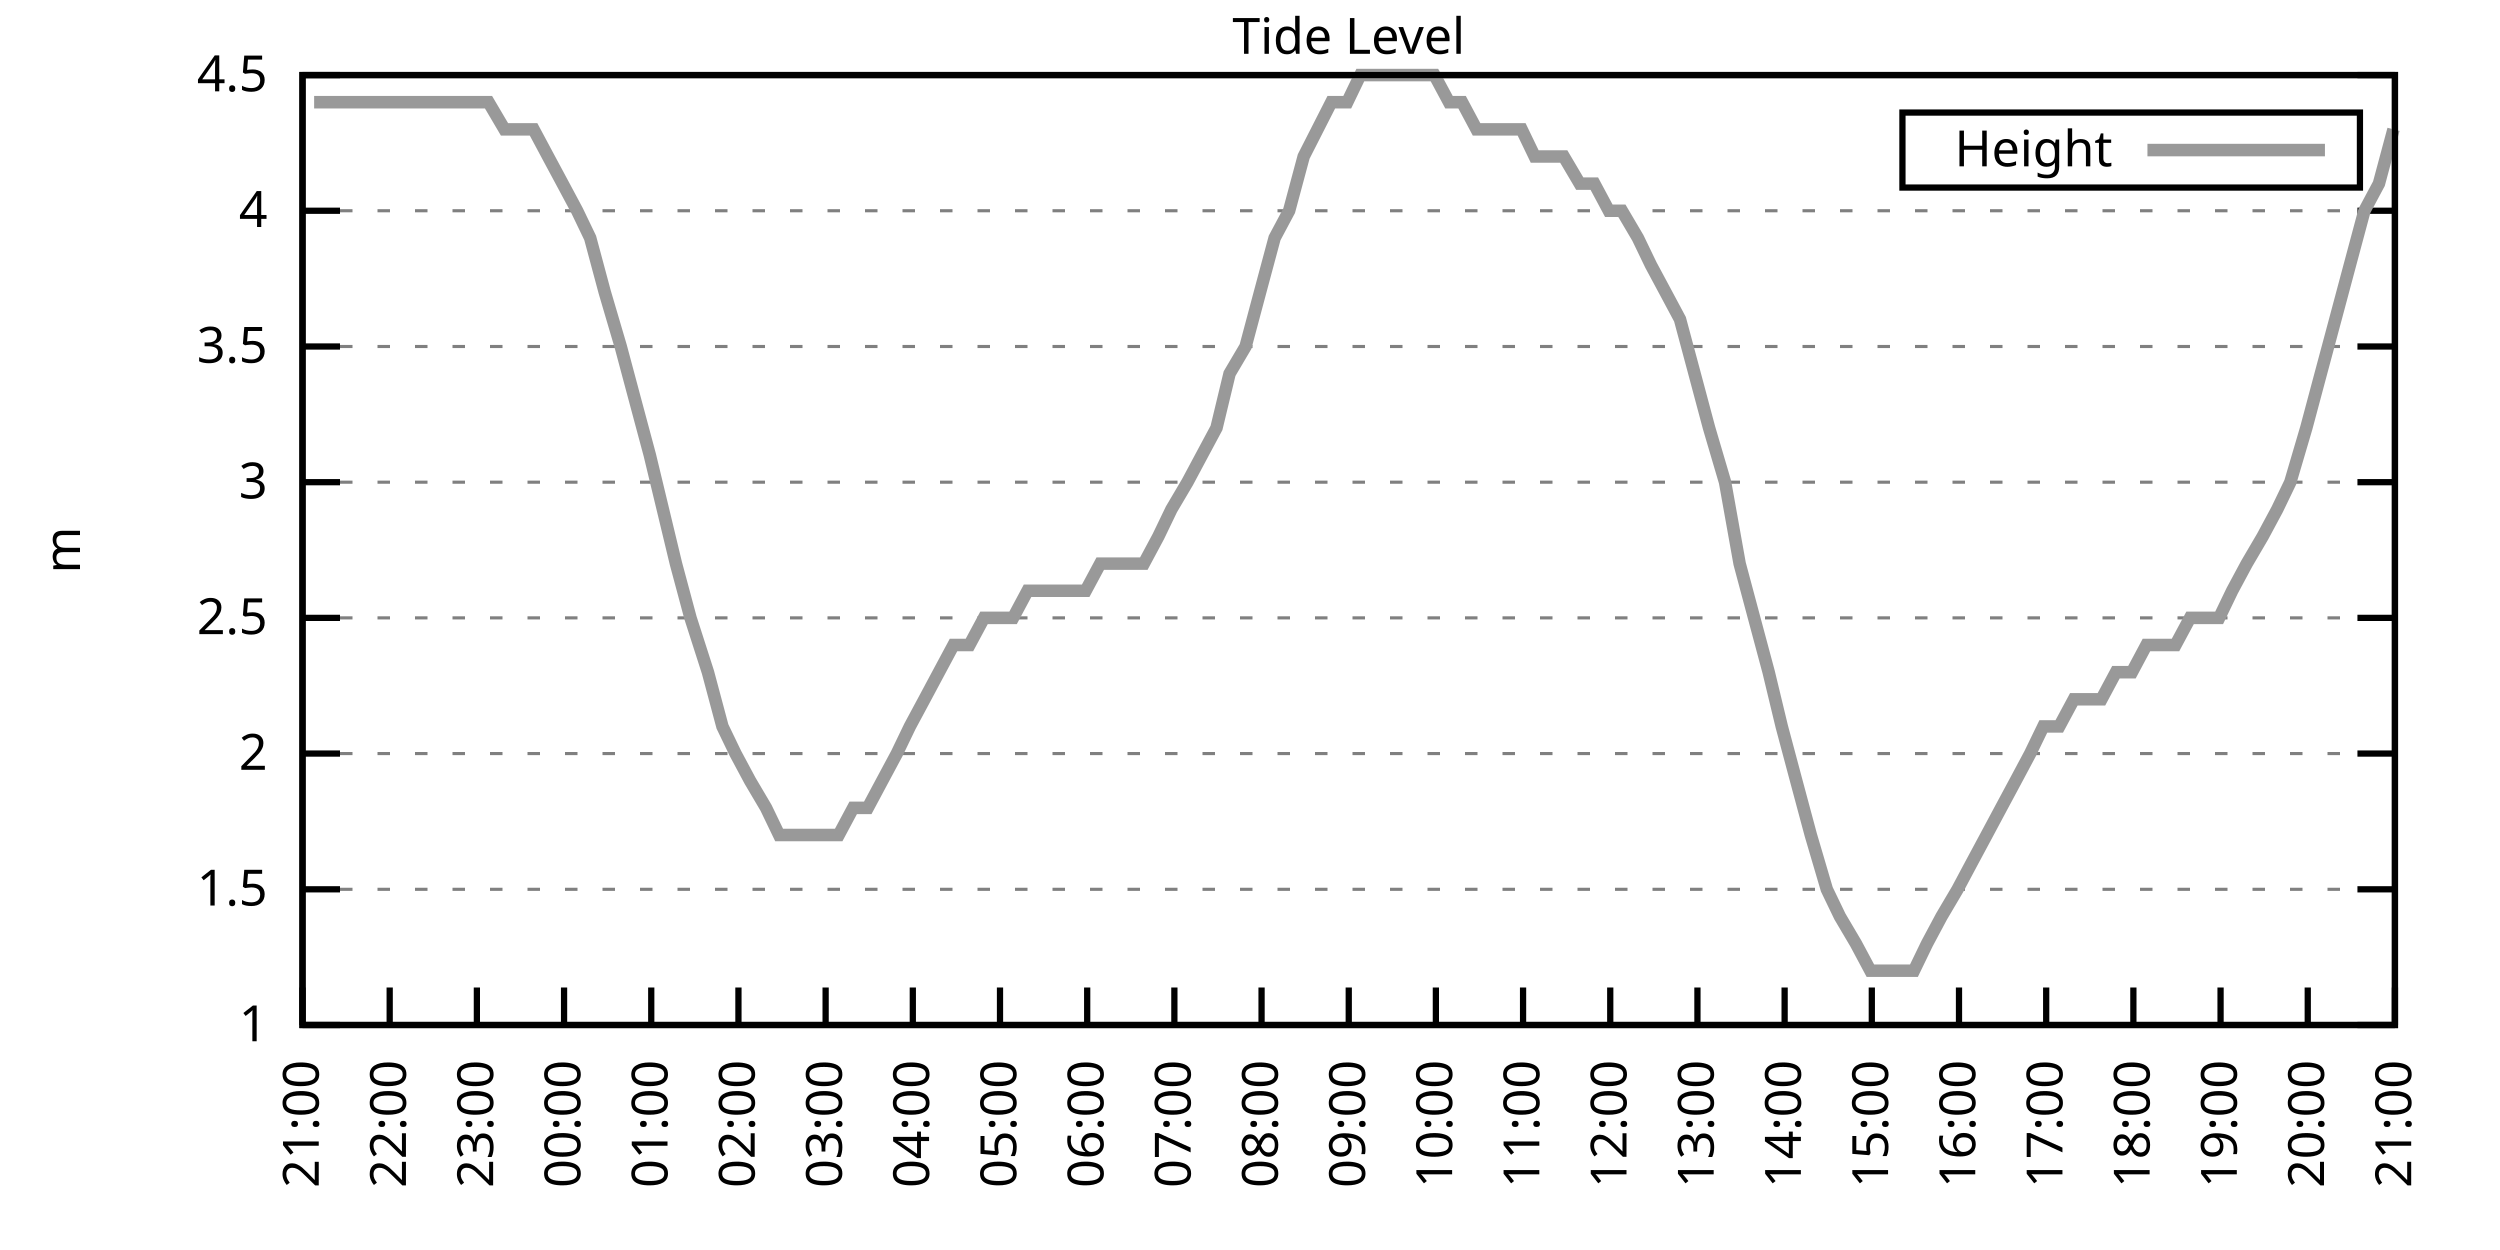
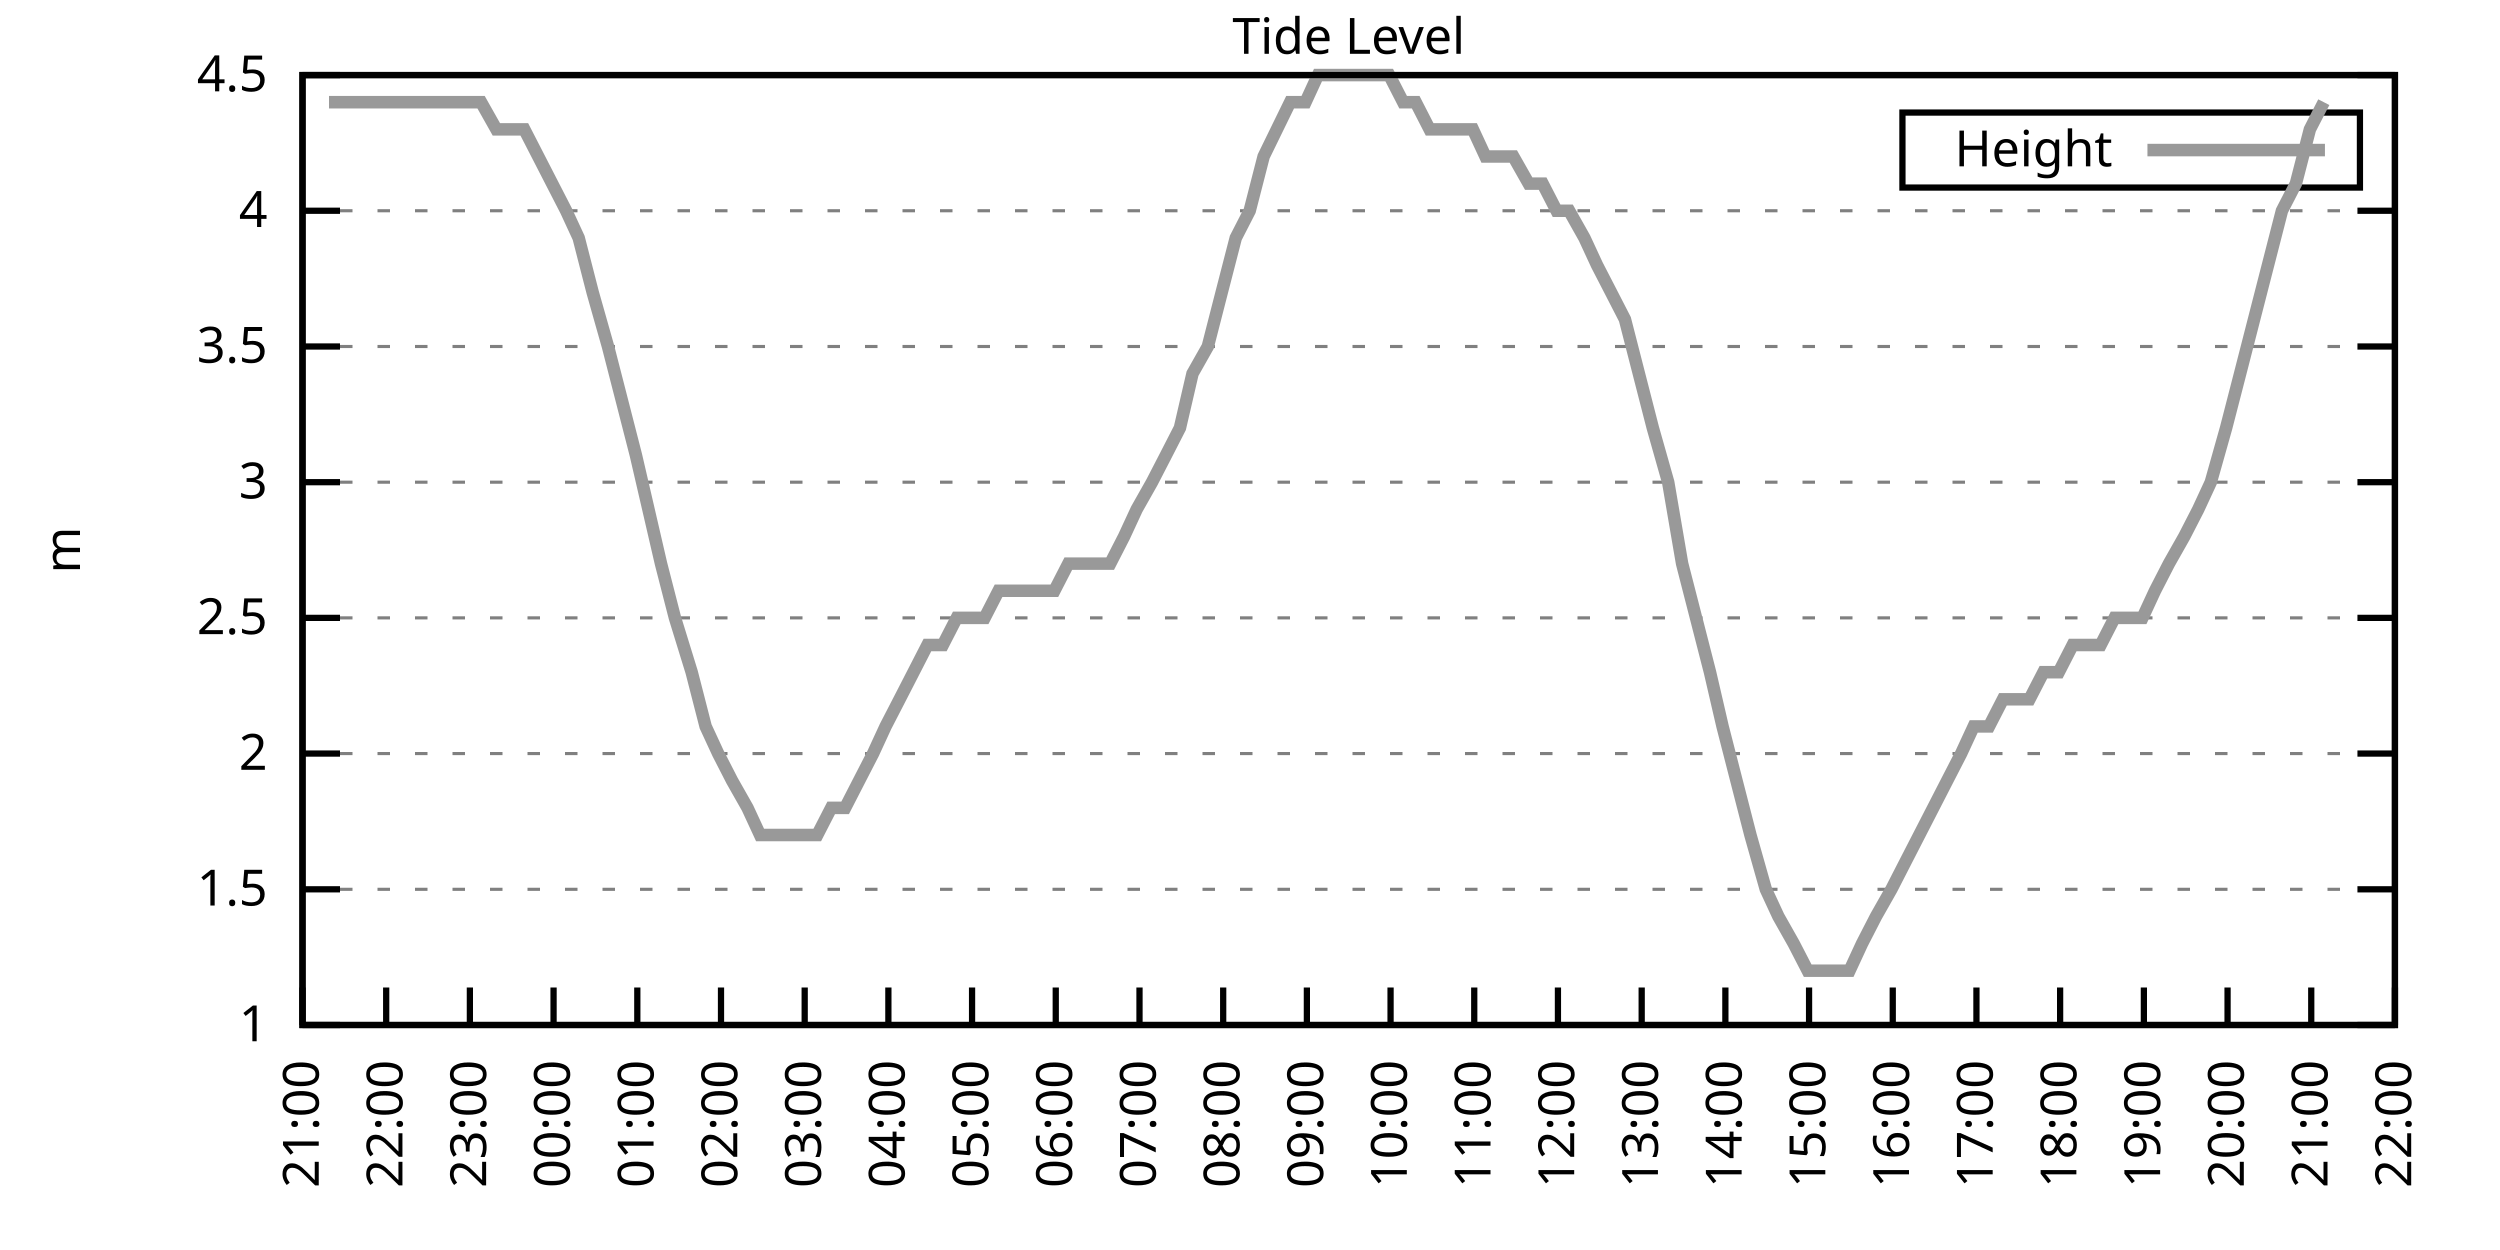
<svg xmlns="http://www.w3.org/2000/svg" xmlns:xlink="http://www.w3.org/1999/xlink" width="400" height="200" viewBox="0 0 400 200">
  <g id="gnuplot_canvas">
    <rect x="0" y="0" width="400" height="200" fill="none" />
    <defs>
      <circle id="gpDot" r="0.5" stroke-width="0.5" stroke="currentColor" />
      <path id="gpPt0" stroke-width="0.333" stroke="currentColor" d="M-1,0 h2 M0,-1 v2" />
      <path id="gpPt1" stroke-width="0.333" stroke="currentColor" d="M-1,-1 L1,1 M1,-1 L-1,1" />
      <path id="gpPt2" stroke-width="0.333" stroke="currentColor" d="M-1,0 L1,0 M0,-1 L0,1 M-1,-1 L1,1 M-1,1 L1,-1" />
      <rect id="gpPt3" stroke-width="0.333" stroke="currentColor" x="-1" y="-1" width="2" height="2" />
      <rect id="gpPt4" stroke-width="0.333" stroke="currentColor" fill="currentColor" x="-1" y="-1" width="2" height="2" />
      <circle id="gpPt5" stroke-width="0.333" stroke="currentColor" cx="0" cy="0" r="1" />
      <use xlink:href="#gpPt5" id="gpPt6" fill="currentColor" stroke="none" />
      <path id="gpPt7" stroke-width="0.333" stroke="currentColor" d="M0,-1.33 L-1.33,0.67 L1.33,0.67 z" />
      <use xlink:href="#gpPt7" id="gpPt8" fill="currentColor" stroke="none" />
      <use xlink:href="#gpPt7" id="gpPt9" stroke="currentColor" transform="rotate(180)" />
      <use xlink:href="#gpPt9" id="gpPt10" fill="currentColor" stroke="none" />
      <use xlink:href="#gpPt3" id="gpPt11" stroke="currentColor" transform="rotate(45)" />
      <use xlink:href="#gpPt11" id="gpPt12" fill="currentColor" stroke="none" />
      <path id="gpPt13" stroke-width="0.333" stroke="currentColor" d="M0,1.330 L1.265,0.411 L0.782,-1.067 L-0.782,-1.076 L-1.265,0.411 z" />
      <use xlink:href="#gpPt13" id="gpPt14" fill="currentColor" stroke="none" />
      <filter id="textbox" filterUnits="objectBoundingBox" x="0" y="0" height="1" width="1">
        <feFlood flood-color="white" flood-opacity="1" result="bgnd" />
        <feComposite in="SourceGraphic" in2="bgnd" operator="atop" />
      </filter>
      <filter id="greybox" filterUnits="objectBoundingBox" x="0" y="0" height="1" width="1">
        <feFlood flood-color="lightgrey" flood-opacity="1" result="grey" />
        <feComposite in="SourceGraphic" in2="grey" operator="atop" />
      </filter>
    </defs>
    <g fill="none" color="white" stroke="currentColor" stroke-width="1.00" stroke-linecap="butt" stroke-linejoin="miter">
</g>
    <g fill="none" color="black" stroke="currentColor" stroke-width="1.00" stroke-linecap="butt" stroke-linejoin="miter">
      <g stroke="none" shape-rendering="crispEdges">
        <polygon fill="rgb(255, 255, 255)" points="48.40,164.00 383.18,164.00 383.18,12.02 48.40,12.02 " />
      </g>
    </g>
    <g fill="none" color="black" stroke="currentColor" stroke-width="1.00" stroke-linecap="butt" stroke-linejoin="miter">
</g>
    <g fill="none" color="black" stroke="black" stroke-width="0.50" stroke-linecap="butt" stroke-linejoin="miter">
</g>
    <g fill="none" color="gray" stroke="currentColor" stroke-width="0.50" stroke-linecap="butt" stroke-linejoin="miter">
      <path stroke="gray" stroke-dasharray="2,4" class="gridline" d="M48.40,164.00 L383.19,164.00  " />
    </g>
    <g fill="none" color="gray" stroke="gray" stroke-width="1.00" stroke-linecap="butt" stroke-linejoin="miter">
</g>
    <g fill="none" color="black" stroke="currentColor" stroke-width="1.00" stroke-linecap="butt" stroke-linejoin="miter">
      <path stroke="black" d="M48.40,164.00 L54.40,164.00 M383.19,164.00 L377.19,164.00  " />
      <g transform="translate(42.80,166.60)" stroke="none" fill="black" font-family="Sans" font-size="8.00" text-anchor="end">
        <text>
          <tspan font-family="Sans"> 1</tspan>
        </text>
      </g>
    </g>
    <g fill="none" color="black" stroke="currentColor" stroke-width="1.00" stroke-linecap="butt" stroke-linejoin="miter">
</g>
    <g fill="none" color="black" stroke="black" stroke-width="0.50" stroke-linecap="butt" stroke-linejoin="miter">
</g>
    <g fill="none" color="gray" stroke="currentColor" stroke-width="0.50" stroke-linecap="butt" stroke-linejoin="miter">
      <path stroke="gray" stroke-dasharray="2,4" class="gridline" d="M48.40,142.29 L383.19,142.29  " />
    </g>
    <g fill="none" color="gray" stroke="gray" stroke-width="1.00" stroke-linecap="butt" stroke-linejoin="miter">
</g>
    <g fill="none" color="black" stroke="currentColor" stroke-width="1.00" stroke-linecap="butt" stroke-linejoin="miter">
      <path stroke="black" d="M48.40,142.29 L54.40,142.29 M383.19,142.29 L377.19,142.29  " />
      <g transform="translate(42.80,144.89)" stroke="none" fill="black" font-family="Sans" font-size="8.00" text-anchor="end">
        <text>
          <tspan font-family="Sans"> 1.5</tspan>
        </text>
      </g>
    </g>
    <g fill="none" color="black" stroke="currentColor" stroke-width="1.00" stroke-linecap="butt" stroke-linejoin="miter">
</g>
    <g fill="none" color="black" stroke="black" stroke-width="0.50" stroke-linecap="butt" stroke-linejoin="miter">
</g>
    <g fill="none" color="gray" stroke="currentColor" stroke-width="0.50" stroke-linecap="butt" stroke-linejoin="miter">
      <path stroke="gray" stroke-dasharray="2,4" class="gridline" d="M48.40,120.57 L383.19,120.57  " />
    </g>
    <g fill="none" color="gray" stroke="gray" stroke-width="1.00" stroke-linecap="butt" stroke-linejoin="miter">
</g>
    <g fill="none" color="black" stroke="currentColor" stroke-width="1.00" stroke-linecap="butt" stroke-linejoin="miter">
      <path stroke="black" d="M48.40,120.57 L54.40,120.57 M383.19,120.57 L377.19,120.57  " />
      <g transform="translate(42.80,123.17)" stroke="none" fill="black" font-family="Sans" font-size="8.00" text-anchor="end">
        <text>
          <tspan font-family="Sans"> 2</tspan>
        </text>
      </g>
    </g>
    <g fill="none" color="black" stroke="currentColor" stroke-width="1.00" stroke-linecap="butt" stroke-linejoin="miter">
</g>
    <g fill="none" color="black" stroke="black" stroke-width="0.50" stroke-linecap="butt" stroke-linejoin="miter">
</g>
    <g fill="none" color="gray" stroke="currentColor" stroke-width="0.50" stroke-linecap="butt" stroke-linejoin="miter">
      <path stroke="gray" stroke-dasharray="2,4" class="gridline" d="M48.40,98.86 L383.19,98.86  " />
    </g>
    <g fill="none" color="gray" stroke="gray" stroke-width="1.00" stroke-linecap="butt" stroke-linejoin="miter">
</g>
    <g fill="none" color="black" stroke="currentColor" stroke-width="1.00" stroke-linecap="butt" stroke-linejoin="miter">
      <path stroke="black" d="M48.40,98.86 L54.40,98.86 M383.19,98.86 L377.19,98.86  " />
      <g transform="translate(42.80,101.46)" stroke="none" fill="black" font-family="Sans" font-size="8.00" text-anchor="end">
        <text>
          <tspan font-family="Sans"> 2.5</tspan>
        </text>
      </g>
    </g>
    <g fill="none" color="black" stroke="currentColor" stroke-width="1.00" stroke-linecap="butt" stroke-linejoin="miter">
</g>
    <g fill="none" color="black" stroke="black" stroke-width="0.50" stroke-linecap="butt" stroke-linejoin="miter">
</g>
    <g fill="none" color="gray" stroke="currentColor" stroke-width="0.50" stroke-linecap="butt" stroke-linejoin="miter">
      <path stroke="gray" stroke-dasharray="2,4" class="gridline" d="M48.40,77.15 L383.19,77.15  " />
    </g>
    <g fill="none" color="gray" stroke="gray" stroke-width="1.00" stroke-linecap="butt" stroke-linejoin="miter">
</g>
    <g fill="none" color="black" stroke="currentColor" stroke-width="1.00" stroke-linecap="butt" stroke-linejoin="miter">
      <path stroke="black" d="M48.40,77.15 L54.40,77.15 M383.19,77.15 L377.19,77.15  " />
      <g transform="translate(42.80,79.75)" stroke="none" fill="black" font-family="Sans" font-size="8.00" text-anchor="end">
        <text>
          <tspan font-family="Sans"> 3</tspan>
        </text>
      </g>
    </g>
    <g fill="none" color="black" stroke="currentColor" stroke-width="1.00" stroke-linecap="butt" stroke-linejoin="miter">
</g>
    <g fill="none" color="black" stroke="black" stroke-width="0.50" stroke-linecap="butt" stroke-linejoin="miter">
</g>
    <g fill="none" color="gray" stroke="currentColor" stroke-width="0.50" stroke-linecap="butt" stroke-linejoin="miter">
      <path stroke="gray" stroke-dasharray="2,4" class="gridline" d="M48.40,55.44 L383.19,55.44  " />
    </g>
    <g fill="none" color="gray" stroke="gray" stroke-width="1.00" stroke-linecap="butt" stroke-linejoin="miter">
</g>
    <g fill="none" color="black" stroke="currentColor" stroke-width="1.00" stroke-linecap="butt" stroke-linejoin="miter">
      <path stroke="black" d="M48.40,55.44 L54.40,55.44 M383.19,55.44 L377.19,55.44  " />
      <g transform="translate(42.80,58.04)" stroke="none" fill="black" font-family="Sans" font-size="8.00" text-anchor="end">
        <text>
          <tspan font-family="Sans"> 3.5</tspan>
        </text>
      </g>
    </g>
    <g fill="none" color="black" stroke="currentColor" stroke-width="1.00" stroke-linecap="butt" stroke-linejoin="miter">
</g>
    <g fill="none" color="black" stroke="black" stroke-width="0.50" stroke-linecap="butt" stroke-linejoin="miter">
</g>
    <g fill="none" color="gray" stroke="currentColor" stroke-width="0.50" stroke-linecap="butt" stroke-linejoin="miter">
      <path stroke="gray" stroke-dasharray="2,4" class="gridline" d="M48.40,33.72 L383.19,33.72  " />
    </g>
    <g fill="none" color="gray" stroke="gray" stroke-width="1.00" stroke-linecap="butt" stroke-linejoin="miter">
</g>
    <g fill="none" color="black" stroke="currentColor" stroke-width="1.00" stroke-linecap="butt" stroke-linejoin="miter">
      <path stroke="black" d="M48.40,33.72 L54.40,33.72 M383.19,33.72 L377.19,33.72  " />
      <g transform="translate(42.80,36.32)" stroke="none" fill="black" font-family="Sans" font-size="8.00" text-anchor="end">
        <text>
          <tspan font-family="Sans"> 4</tspan>
        </text>
      </g>
    </g>
    <g fill="none" color="black" stroke="currentColor" stroke-width="1.00" stroke-linecap="butt" stroke-linejoin="miter">
</g>
    <g fill="none" color="black" stroke="black" stroke-width="0.50" stroke-linecap="butt" stroke-linejoin="miter">
</g>
    <g fill="none" color="gray" stroke="currentColor" stroke-width="0.50" stroke-linecap="butt" stroke-linejoin="miter">
      <path stroke="gray" stroke-dasharray="2,4" class="gridline" d="M48.40,12.01 L383.19,12.01  " />
    </g>
    <g fill="none" color="gray" stroke="gray" stroke-width="1.00" stroke-linecap="butt" stroke-linejoin="miter">
</g>
    <g fill="none" color="black" stroke="currentColor" stroke-width="1.00" stroke-linecap="butt" stroke-linejoin="miter">
      <path stroke="black" d="M48.40,12.01 L54.40,12.01 M383.19,12.01 L377.19,12.01  " />
      <g transform="translate(42.80,14.61)" stroke="none" fill="black" font-family="Sans" font-size="8.00" text-anchor="end">
        <text>
          <tspan font-family="Sans"> 4.5</tspan>
        </text>
      </g>
    </g>
    <g fill="none" color="black" stroke="currentColor" stroke-width="1.00" stroke-linecap="butt" stroke-linejoin="miter">
      <path stroke="black" d="M48.40,164.00 L48.40,158.00  " />
      <g transform="translate(51.00,169.60) rotate(270.00)" stroke="none" fill="black" font-family="Sans" font-size="8.00" text-anchor="end">
        <text>
          <tspan font-family="Sans">21:00</tspan>
        </text>
      </g>
    </g>
    <g fill="none" color="black" stroke="currentColor" stroke-width="1.00" stroke-linecap="butt" stroke-linejoin="miter">
-       <path stroke="black" d="M62.35,164.00 L62.35,158.00  " />
-       <g transform="translate(64.95,169.60) rotate(270.00)" stroke="none" fill="black" font-family="Sans" font-size="8.00" text-anchor="end">
+       <path stroke="black" d="M61.79,164.00 L61.79,158.00  " />
+       <g transform="translate(64.39,169.60) rotate(270.00)" stroke="none" fill="black" font-family="Sans" font-size="8.00" text-anchor="end">
        <text>
          <tspan font-family="Sans">22:00</tspan>
        </text>
      </g>
    </g>
    <g fill="none" color="black" stroke="currentColor" stroke-width="1.00" stroke-linecap="butt" stroke-linejoin="miter">
-       <path stroke="black" d="M76.30,164.00 L76.30,158.00  " />
-       <g transform="translate(78.90,169.60) rotate(270.00)" stroke="none" fill="black" font-family="Sans" font-size="8.00" text-anchor="end">
+       <path stroke="black" d="M75.18,164.00 L75.18,158.00  " />
+       <g transform="translate(77.78,169.60) rotate(270.00)" stroke="none" fill="black" font-family="Sans" font-size="8.00" text-anchor="end">
        <text>
          <tspan font-family="Sans">23:00</tspan>
        </text>
      </g>
    </g>
    <g fill="none" color="black" stroke="currentColor" stroke-width="1.00" stroke-linecap="butt" stroke-linejoin="miter">
-       <path stroke="black" d="M90.25,164.00 L90.25,158.00  " />
-       <g transform="translate(92.85,169.60) rotate(270.00)" stroke="none" fill="black" font-family="Sans" font-size="8.00" text-anchor="end">
+       <path stroke="black" d="M88.57,164.00 L88.57,158.00  " />
+       <g transform="translate(91.17,169.60) rotate(270.00)" stroke="none" fill="black" font-family="Sans" font-size="8.00" text-anchor="end">
        <text>
          <tspan font-family="Sans">00:00</tspan>
        </text>
      </g>
    </g>
    <g fill="none" color="black" stroke="currentColor" stroke-width="1.00" stroke-linecap="butt" stroke-linejoin="miter">
-       <path stroke="black" d="M104.20,164.00 L104.20,158.00  " />
-       <g transform="translate(106.80,169.60) rotate(270.00)" stroke="none" fill="black" font-family="Sans" font-size="8.00" text-anchor="end">
+       <path stroke="black" d="M101.97,164.00 L101.97,158.00  " />
+       <g transform="translate(104.57,169.60) rotate(270.00)" stroke="none" fill="black" font-family="Sans" font-size="8.00" text-anchor="end">
        <text>
          <tspan font-family="Sans">01:00</tspan>
        </text>
      </g>
    </g>
    <g fill="none" color="black" stroke="currentColor" stroke-width="1.00" stroke-linecap="butt" stroke-linejoin="miter">
-       <path stroke="black" d="M118.15,164.00 L118.15,158.00  " />
-       <g transform="translate(120.75,169.60) rotate(270.00)" stroke="none" fill="black" font-family="Sans" font-size="8.00" text-anchor="end">
+       <path stroke="black" d="M115.36,164.00 L115.36,158.00  " />
+       <g transform="translate(117.96,169.60) rotate(270.00)" stroke="none" fill="black" font-family="Sans" font-size="8.00" text-anchor="end">
        <text>
          <tspan font-family="Sans">02:00</tspan>
        </text>
      </g>
    </g>
    <g fill="none" color="black" stroke="currentColor" stroke-width="1.00" stroke-linecap="butt" stroke-linejoin="miter">
-       <path stroke="black" d="M132.10,164.00 L132.10,158.00  " />
-       <g transform="translate(134.70,169.60) rotate(270.00)" stroke="none" fill="black" font-family="Sans" font-size="8.00" text-anchor="end">
+       <path stroke="black" d="M128.75,164.00 L128.75,158.00  " />
+       <g transform="translate(131.35,169.60) rotate(270.00)" stroke="none" fill="black" font-family="Sans" font-size="8.00" text-anchor="end">
        <text>
          <tspan font-family="Sans">03:00</tspan>
        </text>
      </g>
    </g>
    <g fill="none" color="black" stroke="currentColor" stroke-width="1.00" stroke-linecap="butt" stroke-linejoin="miter">
-       <path stroke="black" d="M146.05,164.00 L146.05,158.00  " />
-       <g transform="translate(148.65,169.60) rotate(270.00)" stroke="none" fill="black" font-family="Sans" font-size="8.00" text-anchor="end">
+       <path stroke="black" d="M142.14,164.00 L142.14,158.00  " />
+       <g transform="translate(144.74,169.60) rotate(270.00)" stroke="none" fill="black" font-family="Sans" font-size="8.00" text-anchor="end">
        <text>
          <tspan font-family="Sans">04:00</tspan>
        </text>
      </g>
    </g>
    <g fill="none" color="black" stroke="currentColor" stroke-width="1.00" stroke-linecap="butt" stroke-linejoin="miter">
-       <path stroke="black" d="M160.00,164.00 L160.00,158.00  " />
-       <g transform="translate(162.60,169.60) rotate(270.00)" stroke="none" fill="black" font-family="Sans" font-size="8.00" text-anchor="end">
+       <path stroke="black" d="M155.53,164.00 L155.53,158.00  " />
+       <g transform="translate(158.13,169.60) rotate(270.00)" stroke="none" fill="black" font-family="Sans" font-size="8.00" text-anchor="end">
        <text>
          <tspan font-family="Sans">05:00</tspan>
        </text>
      </g>
    </g>
    <g fill="none" color="black" stroke="currentColor" stroke-width="1.00" stroke-linecap="butt" stroke-linejoin="miter">
-       <path stroke="black" d="M173.95,164.00 L173.95,158.00  " />
-       <g transform="translate(176.55,169.60) rotate(270.00)" stroke="none" fill="black" font-family="Sans" font-size="8.00" text-anchor="end">
+       <path stroke="black" d="M168.92,164.00 L168.92,158.00  " />
+       <g transform="translate(171.52,169.60) rotate(270.00)" stroke="none" fill="black" font-family="Sans" font-size="8.00" text-anchor="end">
        <text>
          <tspan font-family="Sans">06:00</tspan>
        </text>
      </g>
    </g>
    <g fill="none" color="black" stroke="currentColor" stroke-width="1.00" stroke-linecap="butt" stroke-linejoin="miter">
-       <path stroke="black" d="M187.90,164.00 L187.90,158.00  " />
-       <g transform="translate(190.50,169.60) rotate(270.00)" stroke="none" fill="black" font-family="Sans" font-size="8.00" text-anchor="end">
+       <path stroke="black" d="M182.32,164.00 L182.32,158.00  " />
+       <g transform="translate(184.92,169.60) rotate(270.00)" stroke="none" fill="black" font-family="Sans" font-size="8.00" text-anchor="end">
        <text>
          <tspan font-family="Sans">07:00</tspan>
        </text>
      </g>
    </g>
    <g fill="none" color="black" stroke="currentColor" stroke-width="1.00" stroke-linecap="butt" stroke-linejoin="miter">
-       <path stroke="black" d="M201.85,164.00 L201.85,158.00  " />
-       <g transform="translate(204.45,169.60) rotate(270.00)" stroke="none" fill="black" font-family="Sans" font-size="8.00" text-anchor="end">
+       <path stroke="black" d="M195.71,164.00 L195.71,158.00  " />
+       <g transform="translate(198.31,169.60) rotate(270.00)" stroke="none" fill="black" font-family="Sans" font-size="8.00" text-anchor="end">
        <text>
          <tspan font-family="Sans">08:00</tspan>
        </text>
      </g>
    </g>
    <g fill="none" color="black" stroke="currentColor" stroke-width="1.00" stroke-linecap="butt" stroke-linejoin="miter">
-       <path stroke="black" d="M215.80,164.00 L215.80,158.00  " />
-       <g transform="translate(218.40,169.60) rotate(270.00)" stroke="none" fill="black" font-family="Sans" font-size="8.00" text-anchor="end">
+       <path stroke="black" d="M209.10,164.00 L209.10,158.00  " />
+       <g transform="translate(211.70,169.60) rotate(270.00)" stroke="none" fill="black" font-family="Sans" font-size="8.00" text-anchor="end">
        <text>
          <tspan font-family="Sans">09:00</tspan>
        </text>
      </g>
    </g>
    <g fill="none" color="black" stroke="currentColor" stroke-width="1.00" stroke-linecap="butt" stroke-linejoin="miter">
-       <path stroke="black" d="M229.74,164.00 L229.74,158.00  " />
-       <g transform="translate(232.34,169.60) rotate(270.00)" stroke="none" fill="black" font-family="Sans" font-size="8.00" text-anchor="end">
+       <path stroke="black" d="M222.49,164.00 L222.49,158.00  " />
+       <g transform="translate(225.09,169.60) rotate(270.00)" stroke="none" fill="black" font-family="Sans" font-size="8.00" text-anchor="end">
        <text>
          <tspan font-family="Sans">10:00</tspan>
        </text>
      </g>
    </g>
    <g fill="none" color="black" stroke="currentColor" stroke-width="1.00" stroke-linecap="butt" stroke-linejoin="miter">
-       <path stroke="black" d="M243.69,164.00 L243.69,158.00  " />
-       <g transform="translate(246.29,169.60) rotate(270.00)" stroke="none" fill="black" font-family="Sans" font-size="8.00" text-anchor="end">
+       <path stroke="black" d="M235.88,164.00 L235.88,158.00  " />
+       <g transform="translate(238.48,169.60) rotate(270.00)" stroke="none" fill="black" font-family="Sans" font-size="8.00" text-anchor="end">
        <text>
          <tspan font-family="Sans">11:00</tspan>
        </text>
      </g>
    </g>
    <g fill="none" color="black" stroke="currentColor" stroke-width="1.00" stroke-linecap="butt" stroke-linejoin="miter">
-       <path stroke="black" d="M257.64,164.00 L257.64,158.00  " />
-       <g transform="translate(260.24,169.60) rotate(270.00)" stroke="none" fill="black" font-family="Sans" font-size="8.00" text-anchor="end">
+       <path stroke="black" d="M249.27,164.00 L249.27,158.00  " />
+       <g transform="translate(251.87,169.60) rotate(270.00)" stroke="none" fill="black" font-family="Sans" font-size="8.00" text-anchor="end">
        <text>
          <tspan font-family="Sans">12:00</tspan>
        </text>
      </g>
    </g>
    <g fill="none" color="black" stroke="currentColor" stroke-width="1.00" stroke-linecap="butt" stroke-linejoin="miter">
-       <path stroke="black" d="M271.59,164.00 L271.59,158.00  " />
-       <g transform="translate(274.19,169.60) rotate(270.00)" stroke="none" fill="black" font-family="Sans" font-size="8.00" text-anchor="end">
+       <path stroke="black" d="M262.67,164.00 L262.67,158.00  " />
+       <g transform="translate(265.27,169.60) rotate(270.00)" stroke="none" fill="black" font-family="Sans" font-size="8.00" text-anchor="end">
        <text>
          <tspan font-family="Sans">13:00</tspan>
        </text>
      </g>
    </g>
    <g fill="none" color="black" stroke="currentColor" stroke-width="1.00" stroke-linecap="butt" stroke-linejoin="miter">
-       <path stroke="black" d="M285.54,164.00 L285.54,158.00  " />
-       <g transform="translate(288.14,169.60) rotate(270.00)" stroke="none" fill="black" font-family="Sans" font-size="8.00" text-anchor="end">
+       <path stroke="black" d="M276.06,164.00 L276.06,158.00  " />
+       <g transform="translate(278.66,169.60) rotate(270.00)" stroke="none" fill="black" font-family="Sans" font-size="8.00" text-anchor="end">
        <text>
          <tspan font-family="Sans">14:00</tspan>
        </text>
      </g>
    </g>
    <g fill="none" color="black" stroke="currentColor" stroke-width="1.00" stroke-linecap="butt" stroke-linejoin="miter">
-       <path stroke="black" d="M299.49,164.00 L299.49,158.00  " />
-       <g transform="translate(302.09,169.60) rotate(270.00)" stroke="none" fill="black" font-family="Sans" font-size="8.00" text-anchor="end">
+       <path stroke="black" d="M289.45,164.00 L289.45,158.00  " />
+       <g transform="translate(292.05,169.60) rotate(270.00)" stroke="none" fill="black" font-family="Sans" font-size="8.00" text-anchor="end">
        <text>
          <tspan font-family="Sans">15:00</tspan>
        </text>
      </g>
    </g>
    <g fill="none" color="black" stroke="currentColor" stroke-width="1.00" stroke-linecap="butt" stroke-linejoin="miter">
-       <path stroke="black" d="M313.44,164.00 L313.44,158.00  " />
-       <g transform="translate(316.04,169.60) rotate(270.00)" stroke="none" fill="black" font-family="Sans" font-size="8.00" text-anchor="end">
+       <path stroke="black" d="M302.84,164.00 L302.84,158.00  " />
+       <g transform="translate(305.44,169.60) rotate(270.00)" stroke="none" fill="black" font-family="Sans" font-size="8.00" text-anchor="end">
        <text>
          <tspan font-family="Sans">16:00</tspan>
        </text>
      </g>
    </g>
    <g fill="none" color="black" stroke="currentColor" stroke-width="1.00" stroke-linecap="butt" stroke-linejoin="miter">
-       <path stroke="black" d="M327.39,164.00 L327.39,158.00  " />
-       <g transform="translate(329.99,169.60) rotate(270.00)" stroke="none" fill="black" font-family="Sans" font-size="8.00" text-anchor="end">
+       <path stroke="black" d="M316.23,164.00 L316.23,158.00  " />
+       <g transform="translate(318.83,169.60) rotate(270.00)" stroke="none" fill="black" font-family="Sans" font-size="8.00" text-anchor="end">
        <text>
          <tspan font-family="Sans">17:00</tspan>
        </text>
      </g>
    </g>
    <g fill="none" color="black" stroke="currentColor" stroke-width="1.00" stroke-linecap="butt" stroke-linejoin="miter">
-       <path stroke="black" d="M341.34,164.00 L341.34,158.00  " />
-       <g transform="translate(343.94,169.60) rotate(270.00)" stroke="none" fill="black" font-family="Sans" font-size="8.00" text-anchor="end">
+       <path stroke="black" d="M329.62,164.00 L329.62,158.00  " />
+       <g transform="translate(332.22,169.60) rotate(270.00)" stroke="none" fill="black" font-family="Sans" font-size="8.00" text-anchor="end">
        <text>
          <tspan font-family="Sans">18:00</tspan>
        </text>
      </g>
    </g>
    <g fill="none" color="black" stroke="currentColor" stroke-width="1.00" stroke-linecap="butt" stroke-linejoin="miter">
-       <path stroke="black" d="M355.29,164.00 L355.29,158.00  " />
-       <g transform="translate(357.89,169.60) rotate(270.00)" stroke="none" fill="black" font-family="Sans" font-size="8.00" text-anchor="end">
+       <path stroke="black" d="M343.02,164.00 L343.02,158.00  " />
+       <g transform="translate(345.62,169.60) rotate(270.00)" stroke="none" fill="black" font-family="Sans" font-size="8.00" text-anchor="end">
        <text>
          <tspan font-family="Sans">19:00</tspan>
        </text>
      </g>
    </g>
    <g fill="none" color="black" stroke="currentColor" stroke-width="1.00" stroke-linecap="butt" stroke-linejoin="miter">
-       <path stroke="black" d="M369.24,164.00 L369.24,158.00  " />
-       <g transform="translate(371.84,169.60) rotate(270.00)" stroke="none" fill="black" font-family="Sans" font-size="8.00" text-anchor="end">
+       <path stroke="black" d="M356.41,164.00 L356.41,158.00  " />
+       <g transform="translate(359.01,169.60) rotate(270.00)" stroke="none" fill="black" font-family="Sans" font-size="8.00" text-anchor="end">
        <text>
          <tspan font-family="Sans">20:00</tspan>
+         </text>
+       </g>
+     </g>
+     <g fill="none" color="black" stroke="currentColor" stroke-width="1.00" stroke-linecap="butt" stroke-linejoin="miter">
+       <path stroke="black" d="M369.80,164.00 L369.80,158.00  " />
+       <g transform="translate(372.40,169.60) rotate(270.00)" stroke="none" fill="black" font-family="Sans" font-size="8.00" text-anchor="end">
+         <text>
+           <tspan font-family="Sans">21:00</tspan>
        </text>
      </g>
    </g>
    <g fill="none" color="black" stroke="currentColor" stroke-width="1.00" stroke-linecap="butt" stroke-linejoin="miter">
      <path stroke="black" d="M383.19,164.00 L383.19,158.00  " />
      <g transform="translate(385.79,169.60) rotate(270.00)" stroke="none" fill="black" font-family="Sans" font-size="8.00" text-anchor="end">
        <text>
-           <tspan font-family="Sans">21:00</tspan>
+           <tspan font-family="Sans">22:00</tspan>
        </text>
      </g>
    </g>
    <g fill="none" color="black" stroke="currentColor" stroke-width="1.00" stroke-linecap="butt" stroke-linejoin="miter">
</g>
    <g fill="none" color="black" stroke="currentColor" stroke-width="1.00" stroke-linecap="butt" stroke-linejoin="miter">
      <path stroke="black" d="M48.40,12.01 L48.40,164.00 L383.19,164.00 L383.19,12.01 L48.40,12.01 Z  " />
    </g>
    <g fill="none" color="black" stroke="currentColor" stroke-width="1.00" stroke-linecap="butt" stroke-linejoin="miter">
</g>
    <g fill="none" color="black" stroke="currentColor" stroke-width="1.00" stroke-linecap="butt" stroke-linejoin="miter">
      <path stroke="black" d="M304.39,30.01 L304.39,18.01 L377.59,18.01 L377.59,30.01 L304.39,30.01 Z  " />
    </g>
    <g id="Tide_level_plot_1">
      <g fill="none" color="white" stroke="black" stroke-width="2.00" stroke-linecap="butt" stroke-linejoin="miter">
</g>
      <g fill="none" color="black" stroke="currentColor" stroke-width="2.00" stroke-linecap="butt" stroke-linejoin="miter">
        <g transform="translate(337.99,26.61)" stroke="none" fill="black" font-family="Sans" font-size="8.00" text-anchor="end">
          <text>
            <tspan font-family="Sans">Height</tspan>
          </text>
        </g>
      </g>
      <g fill="none" color="black" stroke="currentColor" stroke-width="2.00" stroke-linecap="butt" stroke-linejoin="miter">
-         <path stroke="rgb(153, 153, 153)" d="M343.59,24.01 L371.99,24.01 M50.26,16.35 L52.82,16.35 L55.14,16.35 L57.47,16.35 L59.79,16.35 L62.12,16.35   L64.21,16.35 L66.77,16.35 L69.09,16.35 L71.42,16.35 L73.51,16.35 L75.83,16.35 L78.16,16.35 L80.72,20.70   L83.04,20.70 L85.37,20.70 L87.69,25.04 L90.02,29.38 L92.34,33.72 L94.43,38.07 L96.76,46.75 L99.32,55.44   L101.64,64.12 L103.97,72.81 L106.06,81.49 L108.15,90.18 L110.48,98.86 L113.27,107.55 L115.59,116.23 L117.68,120.57   L120.01,124.92 L122.57,129.26 L124.66,133.60 L126.98,133.60 L129.54,133.60 L131.87,133.60 L134.19,133.60 L136.51,129.26   L138.84,129.26 L141.16,124.92 L143.49,120.57 L145.58,116.23 L147.91,111.89 L150.23,107.55 L152.56,103.20 L155.11,103.20   L157.44,98.86 L162.09,98.86 L164.41,94.52 L166.51,94.52 L169.06,94.52 L171.39,94.52 L173.71,94.52 L176.04,90.18   L178.36,90.18 L180.69,90.18 L183.01,90.18 L185.34,85.83 L187.43,81.49 L189.99,77.15 L192.31,72.81 L194.64,68.46   L196.73,59.78 L199.29,55.44 L201.61,46.75 L203.94,38.07 L206.26,33.72 L208.59,25.04 L213.01,16.35 L215.56,16.35   L217.65,12.01 L219.98,12.01 L222.30,12.01 L224.63,12.01 L227.19,12.01 L229.51,12.01 L231.84,16.35 L233.93,16.35   L236.25,20.70 L238.81,20.70 L241.14,20.70 L243.46,20.70 L245.55,25.04 L248.11,25.04 L250.20,25.04 L252.76,29.38   L255.09,29.38 L257.41,33.72 L259.50,33.72 L262.06,38.07 L264.15,42.41 L266.48,46.75 L268.80,51.09 L271.13,59.78   L273.45,68.46 L276.01,77.15 L278.34,90.18 L280.66,98.86 L282.99,107.55 L285.08,116.23 L287.40,124.92 L289.73,133.60   L292.29,142.29 L294.38,146.63 L296.94,150.97 L299.26,155.31 L301.35,155.31 L303.91,155.31 L306.23,155.31 L308.33,150.97   L310.65,146.63 L313.21,142.29 L315.53,137.94 L317.86,133.60 L320.18,129.26 L322.51,124.92 L324.83,120.57 L326.93,116.23   L329.48,116.23 L331.81,111.89 L334.13,111.89 L336.23,111.89 L338.55,107.55 L341.11,107.55 L343.43,103.20 L345.53,103.20   L348.08,103.20 L350.41,98.86 L352.73,98.86 L355.06,98.86 L357.15,94.52 L359.48,90.18 L362.03,85.83 L364.36,81.49   L366.45,77.15 L369.01,68.46 L371.33,59.78 L373.66,51.09 L375.98,42.41 L378.31,33.72 L380.63,29.38 L382.96,20.70    " />
+         <path stroke="rgb(153, 153, 153)" d="M343.59,24.01 L371.99,24.01 M52.64,16.35 L54.87,16.35 L57.10,16.35 L59.34,16.35 L61.57,16.35 L63.58,16.35   L66.03,16.35 L68.26,16.35 L70.50,16.35 L72.50,16.35 L74.74,16.35 L76.97,16.35 L79.42,20.70 L81.66,20.70   L83.89,20.70 L86.12,25.04 L88.35,29.38 L90.58,33.72 L92.59,38.07 L94.82,46.75 L97.28,55.44 L99.51,64.12   L101.74,72.81 L103.75,81.49 L105.76,90.18 L107.99,98.86 L110.67,107.55 L112.90,116.23 L114.91,120.57 L117.14,124.92   L119.60,129.26 L121.61,133.60 L123.84,133.60 L126.29,133.60 L128.53,133.60 L130.76,133.60 L132.99,129.26 L135.22,129.26   L137.45,124.92 L139.69,120.57 L141.69,116.23 L143.93,111.89 L146.16,107.55 L148.39,103.20 L150.85,103.20 L153.08,98.86   L157.54,98.86 L159.77,94.52 L161.78,94.52 L164.24,94.52 L166.47,94.52 L168.70,94.52 L170.93,90.18 L173.17,90.18   L175.40,90.18 L177.63,90.18 L179.86,85.83 L181.87,81.49 L184.32,77.15 L186.56,72.81 L188.79,68.46 L190.80,59.78   L193.25,55.44 L195.48,46.75 L197.72,38.07 L199.95,33.72 L202.18,25.04 L206.42,16.35 L208.88,16.35 L210.88,12.01   L213.12,12.01 L215.35,12.01 L217.58,12.01 L220.04,12.01 L222.27,12.01 L224.50,16.35 L226.51,16.35 L228.74,20.70   L231.20,20.70 L233.43,20.70 L235.66,20.70 L237.67,25.04 L240.12,25.04 L242.13,25.04 L244.59,29.38 L246.82,29.38   L249.05,33.72 L251.06,33.72 L253.51,38.07 L255.52,42.41 L257.76,46.75 L259.99,51.09 L262.22,59.78 L264.45,68.46   L266.91,77.15 L269.14,90.18 L271.37,98.86 L273.60,107.55 L275.61,116.23 L277.84,124.92 L280.07,133.60 L282.53,142.29   L284.54,146.63 L286.99,150.97 L289.23,155.31 L291.23,155.31 L293.69,155.31 L295.92,155.31 L297.93,150.97 L300.16,146.63   L302.62,142.29 L304.85,137.94 L307.08,133.60 L309.31,129.26 L311.54,124.92 L313.78,120.57 L315.79,116.23 L318.24,116.23   L320.47,111.89 L322.70,111.89 L324.71,111.89 L326.95,107.55 L329.40,107.55 L331.63,103.20 L333.64,103.20 L336.10,103.20   L338.33,98.86 L340.56,98.86 L342.79,98.86 L344.80,94.52 L347.03,90.18 L349.49,85.83 L351.72,81.49 L353.73,77.15   L356.18,68.46 L358.42,59.78 L360.65,51.09 L362.88,42.41 L365.11,33.72 L367.34,29.38 L369.58,20.70 L371.81,16.35    " />
      </g>
    </g>
    <g fill="none" color="black" stroke="currentColor" stroke-width="2.00" stroke-linecap="butt" stroke-linejoin="miter">
</g>
    <g fill="none" color="black" stroke="black" stroke-width="1.00" stroke-linecap="butt" stroke-linejoin="miter">
</g>
    <g fill="none" color="black" stroke="currentColor" stroke-width="1.00" stroke-linecap="butt" stroke-linejoin="miter">
      <path stroke="black" d="M48.40,12.01 L48.40,164.00 L383.19,164.00 L383.19,12.01 L48.40,12.01 Z  " />
      <g transform="translate(12.80,88.01) rotate(270.00)" stroke="none" fill="black" font-family="Sans" font-size="8.00" text-anchor="middle">
        <text>
          <tspan font-family="Sans">m</tspan>
        </text>
      </g>
    </g>
    <g fill="none" color="black" stroke="currentColor" stroke-width="1.00" stroke-linecap="butt" stroke-linejoin="miter">
</g>
    <g fill="none" color="black" stroke="currentColor" stroke-width="1.00" stroke-linecap="butt" stroke-linejoin="miter">
      <g transform="translate(215.79,8.61)" stroke="none" fill="black" font-family="Sans" font-size="8.00" text-anchor="middle">
        <text>
          <tspan font-family="Sans">Tide Level</tspan>
        </text>
      </g>
    </g>
    <g fill="none" color="black" stroke="currentColor" stroke-width="1.00" stroke-linecap="butt" stroke-linejoin="miter">
</g>
  </g>
</svg>
